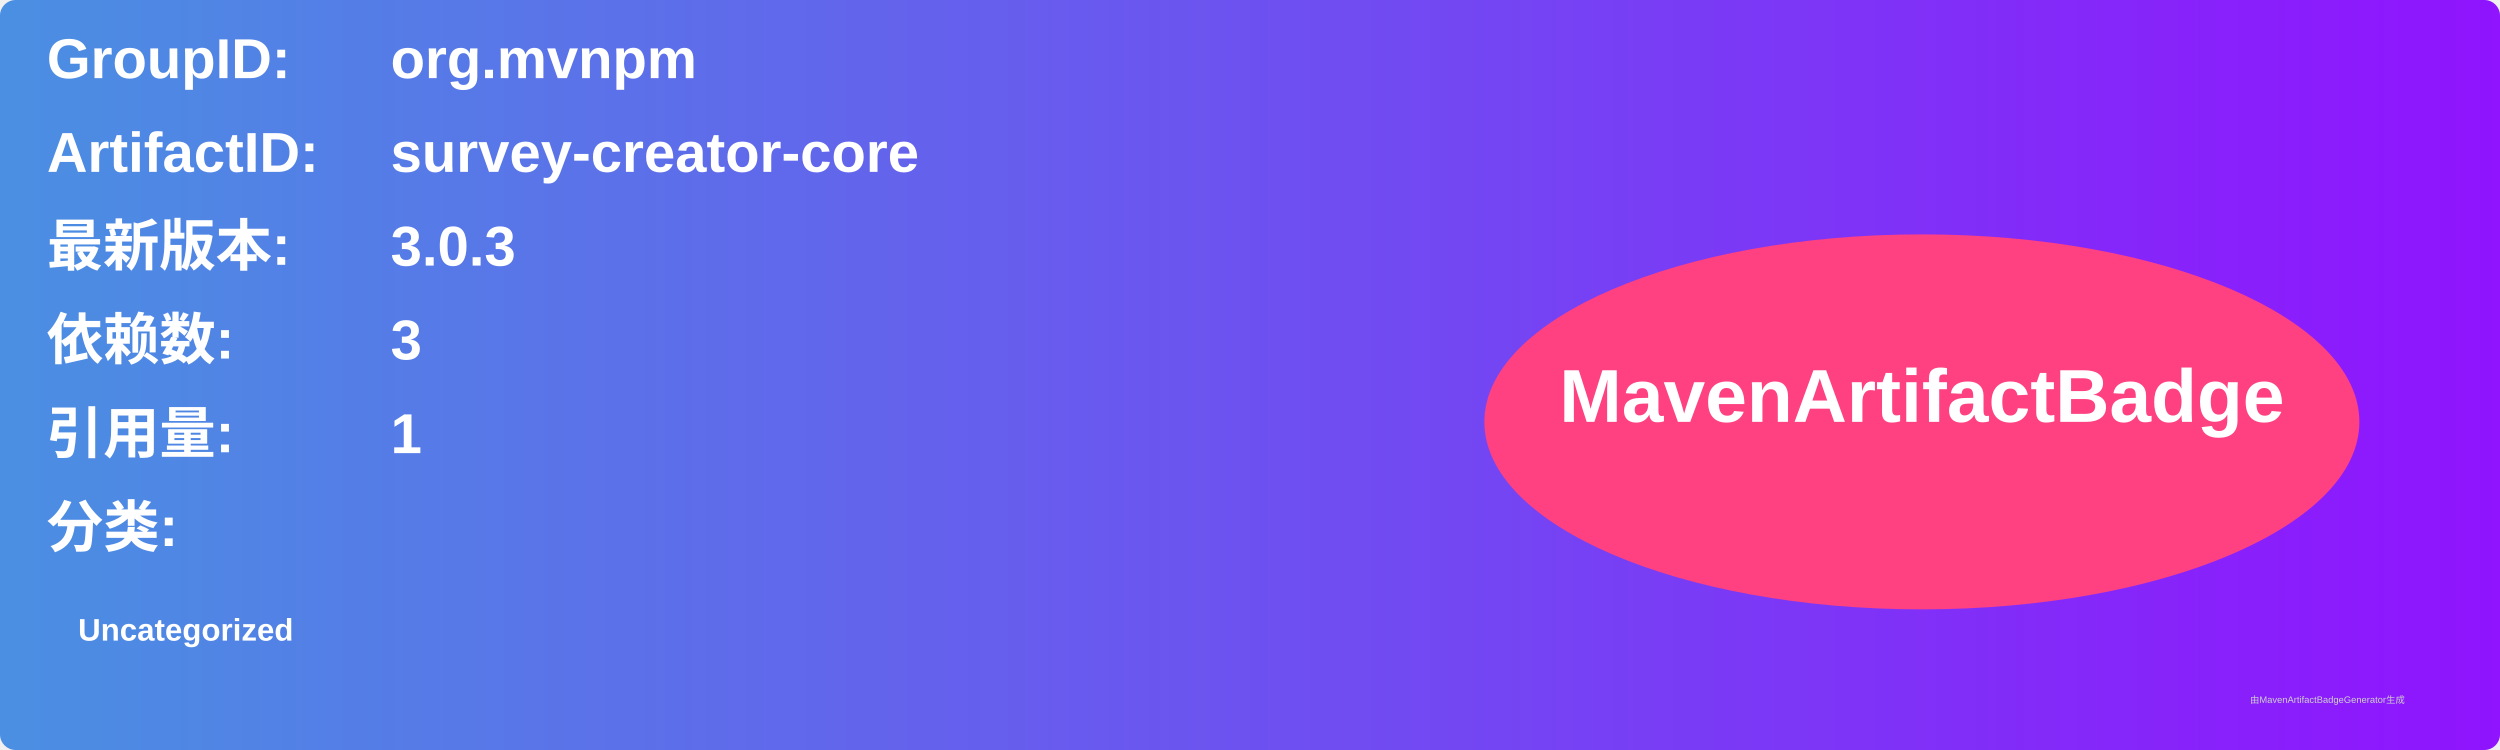
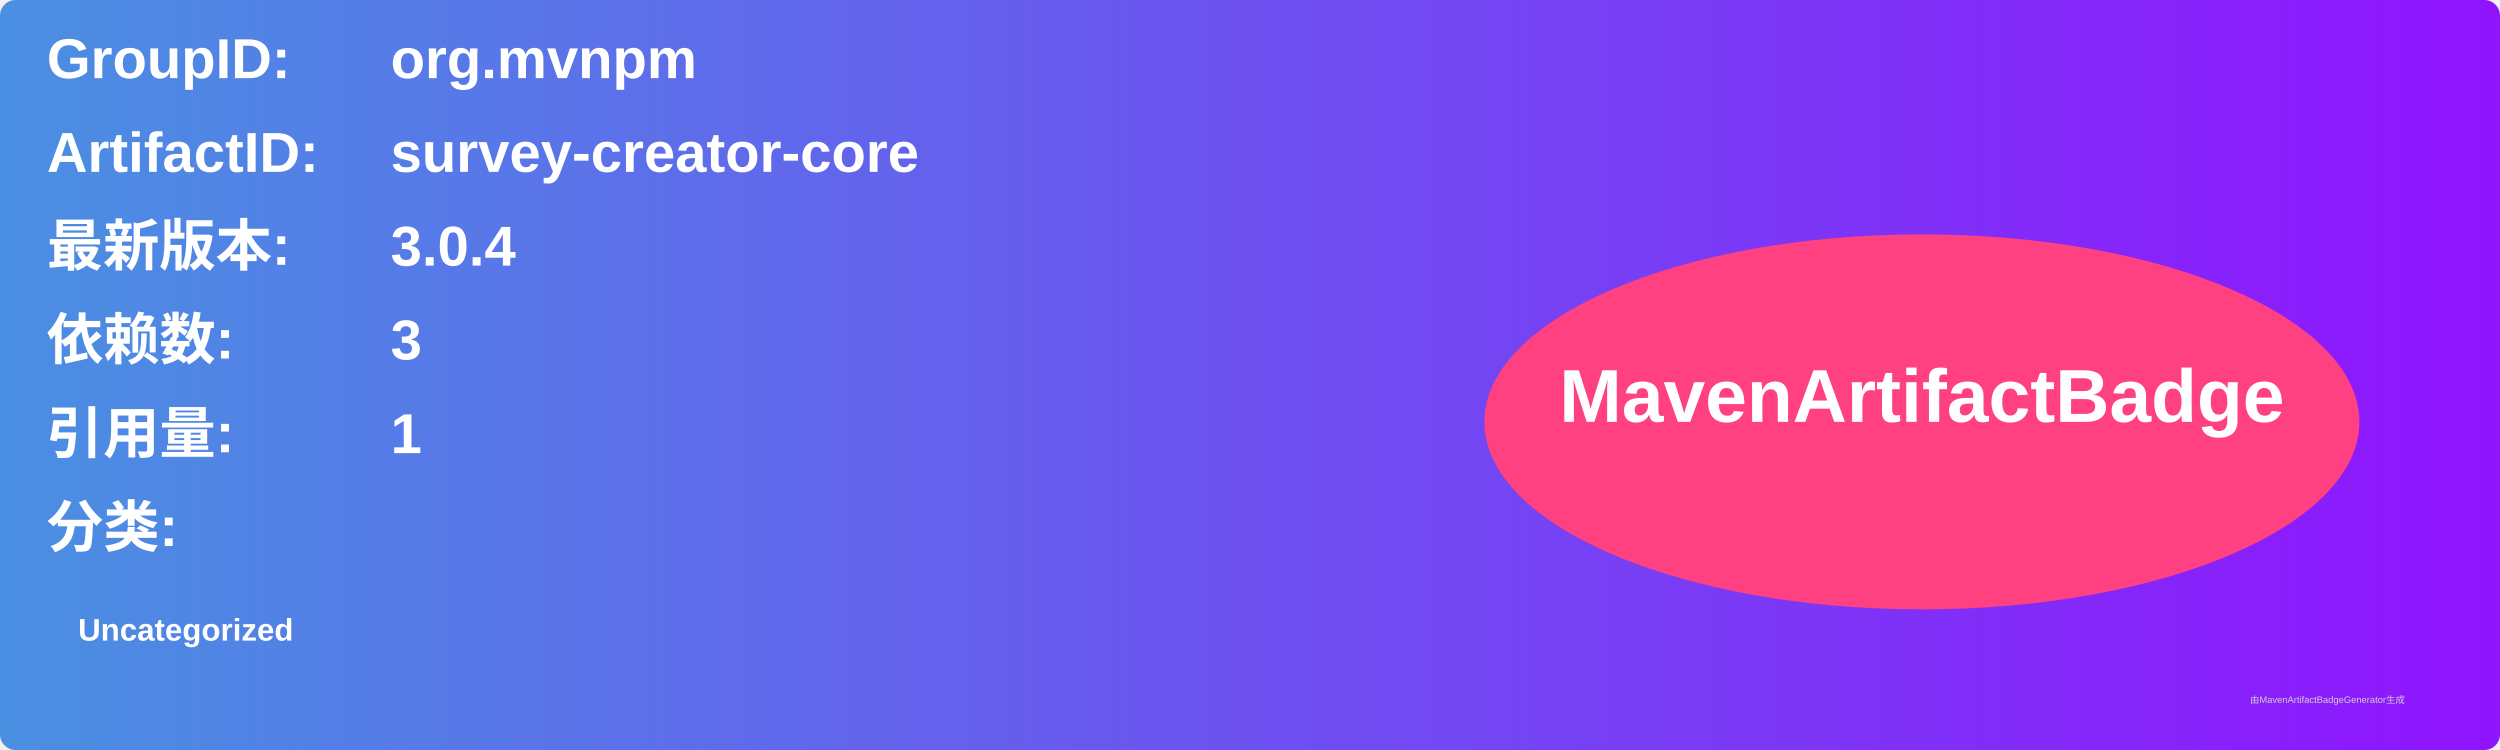
<svg xmlns="http://www.w3.org/2000/svg" width="800" height="240" viewBox="0 0 800 240">
  <linearGradient id="grad" x1="0%" y1="0%" x2="100%" y2="0%">
    <stop offset="0%" stop-color="#4a90e2" />
    <stop offset="100%" stop-color="#9013fe" />
  </linearGradient>
  <rect width="100%" height="100%" rx="5" ry="5" fill="url(#grad)" />
  <g transform="translate(15, 15)">
    <text x="0" y="10" font-family="Arial" font-size="18" fill="white" font-weight="bold" width="260">GroupID:</text>
    <text x="110" y="10" font-family="Arial" font-size="18" fill="white" font-weight="bold" width="460">org.mvnpm</text>
    <text x="0" y="40" font-family="Arial" font-size="18" fill="white" font-weight="bold" width="260">ArtifactID:</text>
    <text x="110" y="40" font-family="Arial" font-size="18" fill="white" font-weight="bold" width="460">survey-creator-core</text>
    <text x="0" y="70" font-family="Arial" font-size="18" fill="white" font-weight="bold">最新版本:</text>
    <text x="110" y="70" font-family="Arial" font-size="18" fill="white" font-weight="bold">
-       <tspan font-weight="bold">3.0.3</tspan>
+       <tspan font-weight="bold">3.0.4</tspan>
    </text>
    <text x="0" y="100" font-family="Arial" font-size="18" fill="white" font-weight="bold">依赖数: </text>
    <text x="110" y="100" font-family="Arial" font-size="18" fill="white">
      <tspan font-weight="bold">3</tspan>
    </text>
    <text x="0" y="130" font-family="Arial" font-size="18" fill="white" font-weight="bold">引用量: </text>
    <text x="110" y="130" font-family="Arial" font-size="18" fill="white">
      <tspan font-weight="bold">1</tspan>
    </text>
    <text x="0" y="160" font-family="Arial" font-size="18" fill="white" font-weight="bold">分类:</text>
    <text x="10" y="190" font-family="Arial" font-size="10" fill="white">
      <tspan font-weight="bold">Uncategorized</tspan>
    </text>
    <ellipse cx="600" cy="120" rx="140" ry="60" fill="#ff4081" />
    <text x="600" y="120" text-anchor="middle" font-family="Arial" font-size="24" fill="white" font-weight="bold">MavenArtifactBadge</text>
  </g>
  <text x="720" y="225" font-family="Arial" font-size="3" fill="#d0d0d0">由MavenArtifactBadgeGenerator生成</text>
</svg>
